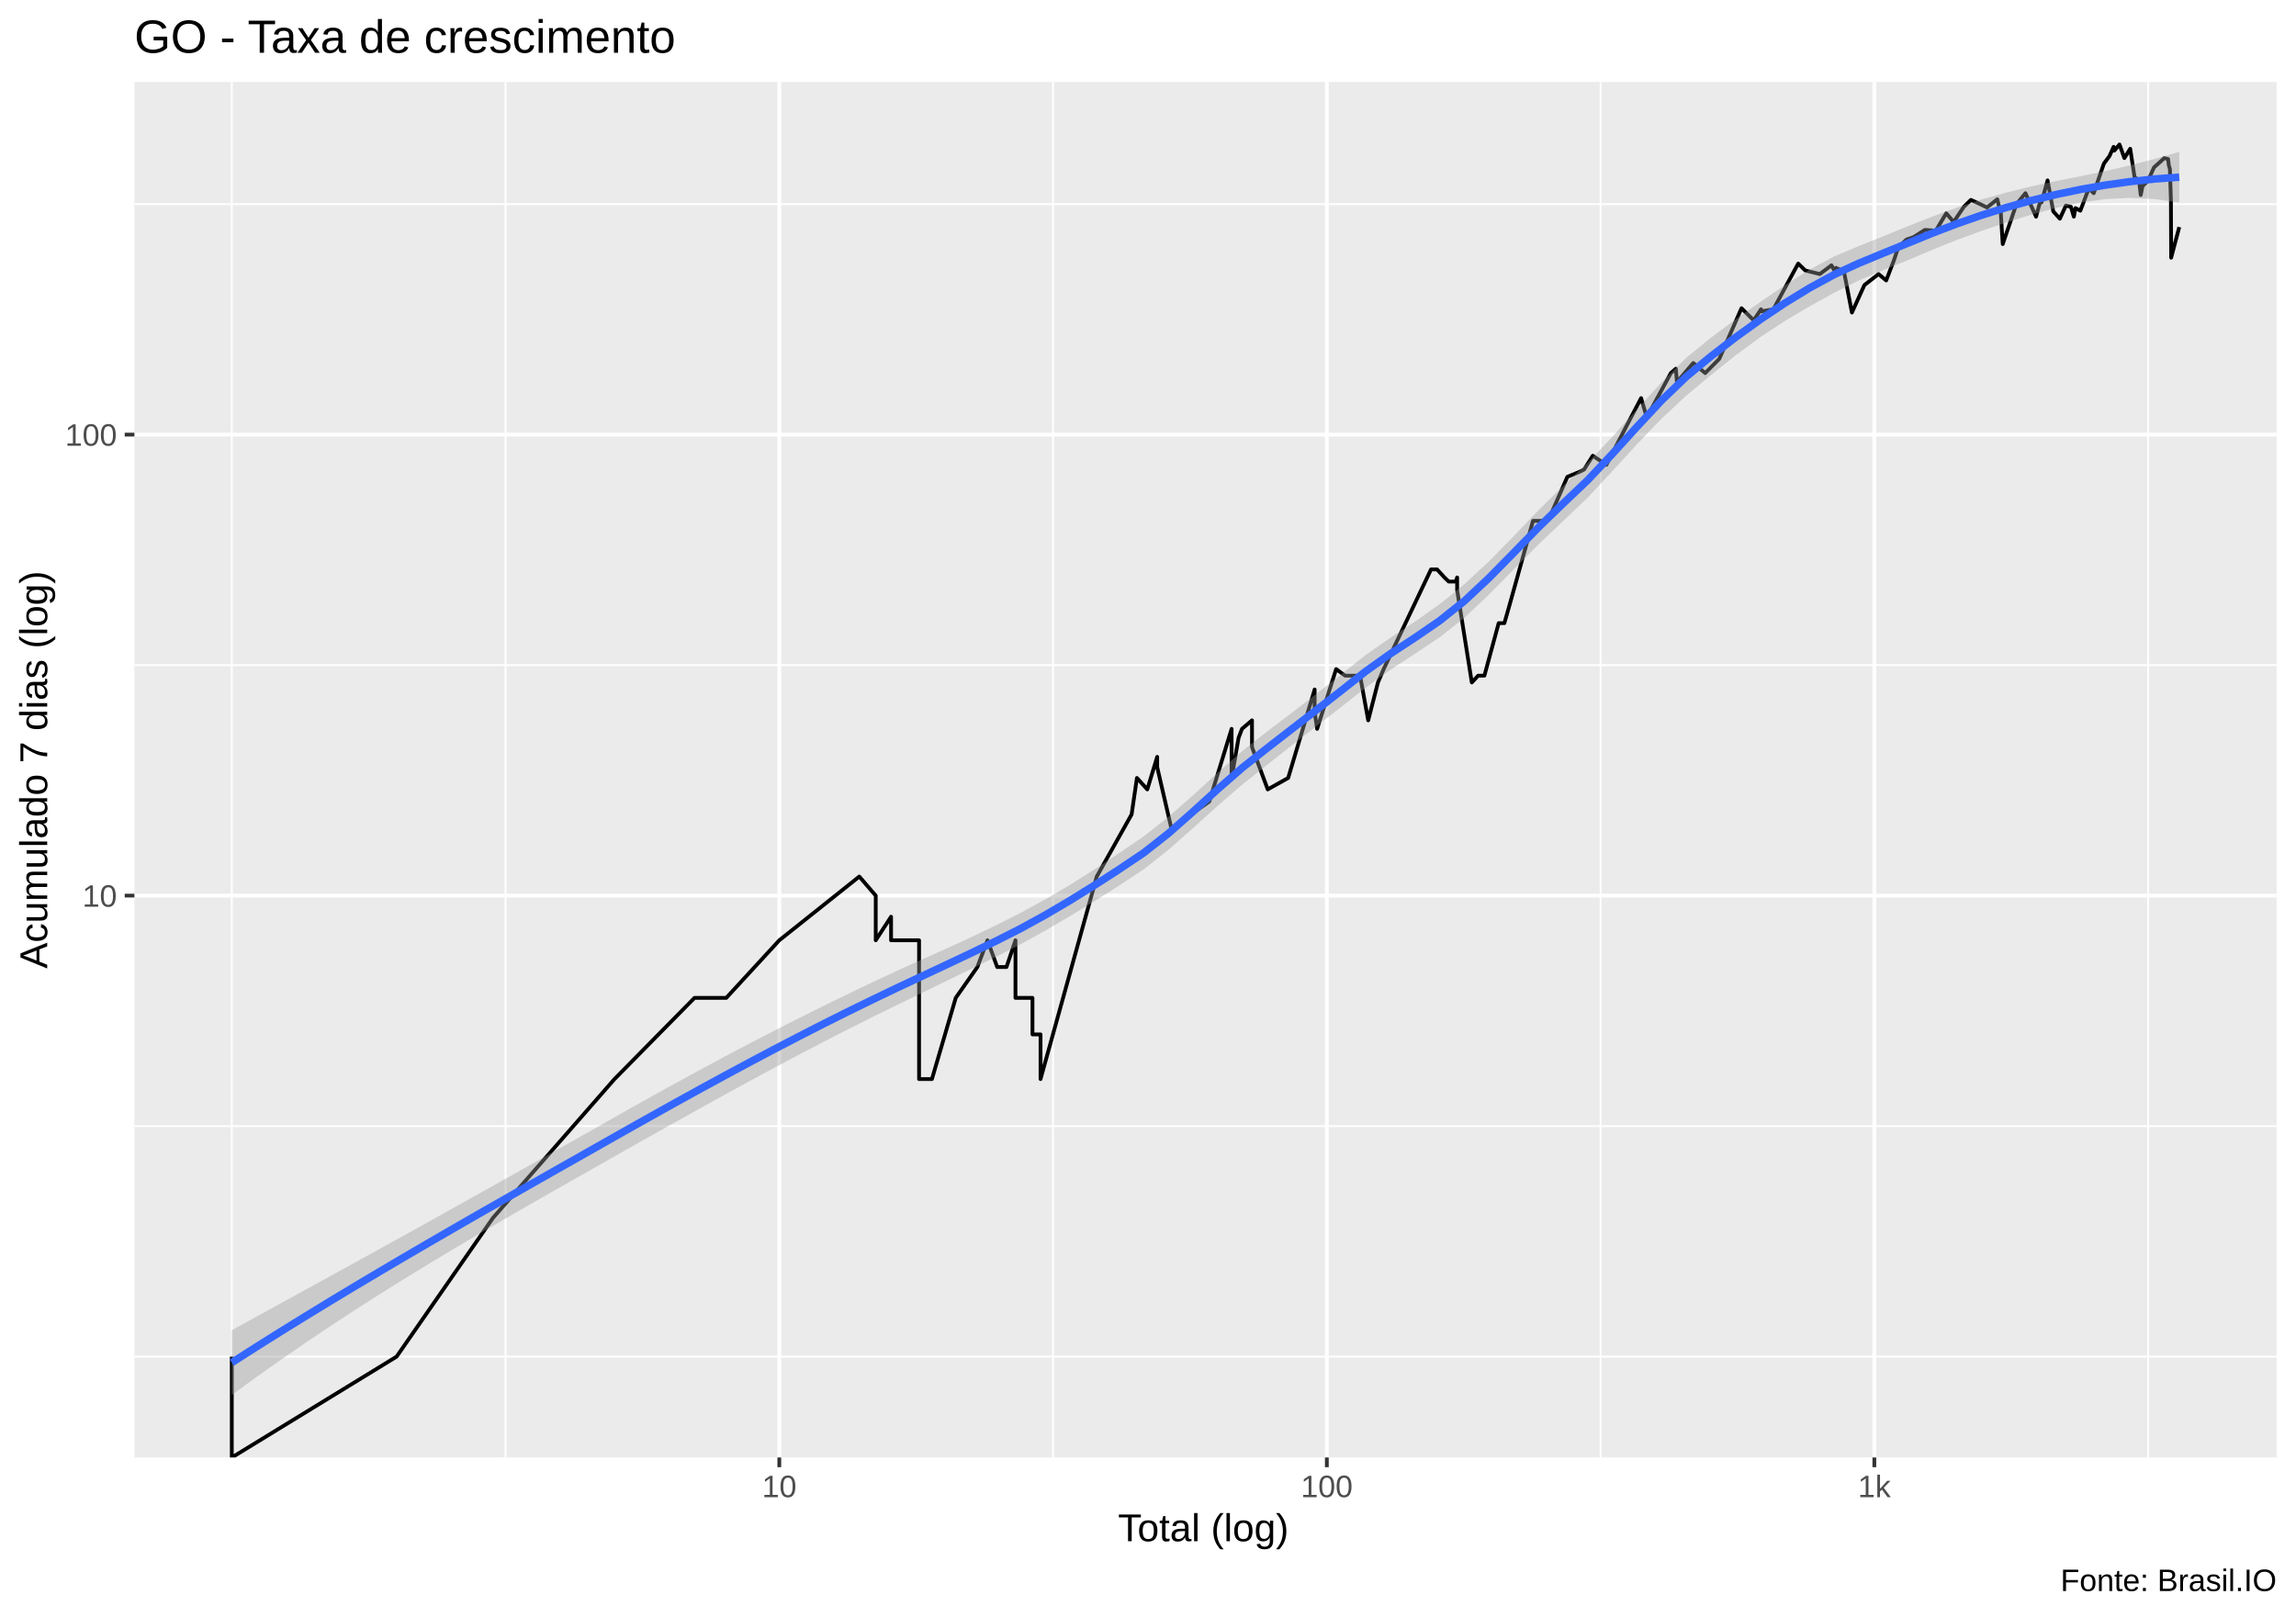
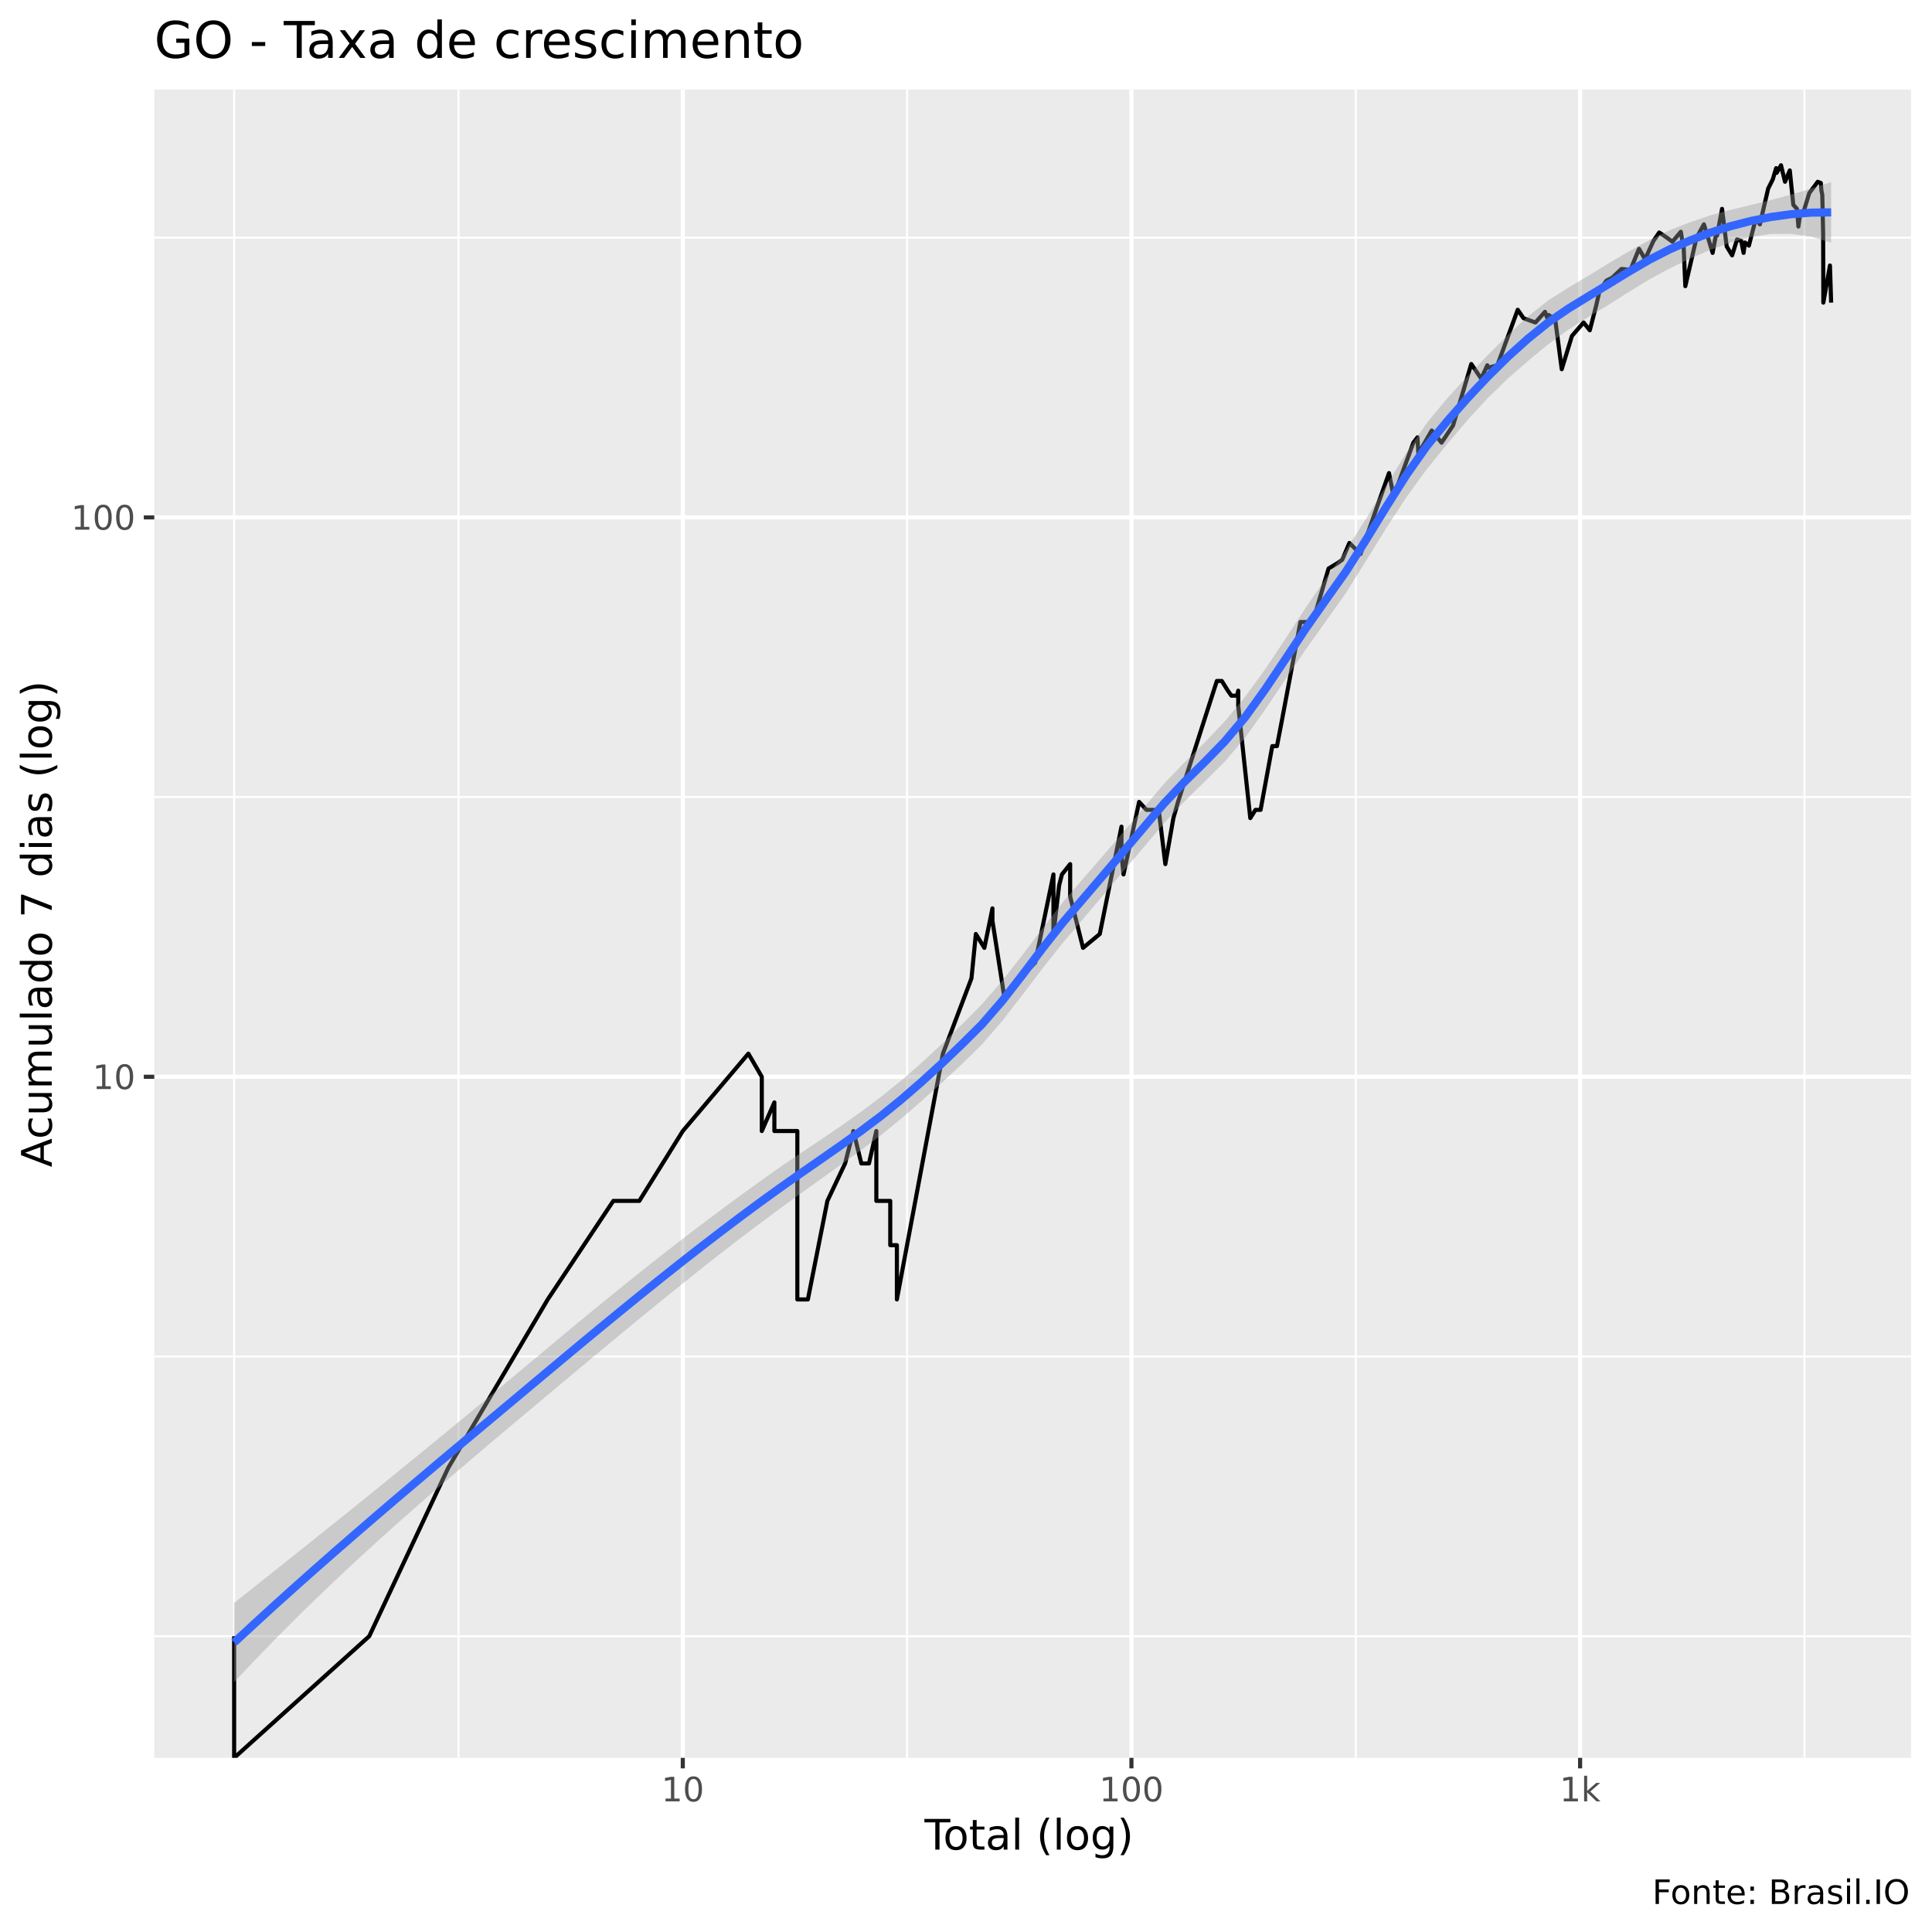
- <svg xmlns="http://www.w3.org/2000/svg" viewBox="0 0 649.50 457.50">
+ <svg xmlns="http://www.w3.org/2000/svg" viewBox="0 0 504.00 504.00">
  <defs>
    <style type="text/css">
    line, polyline, polygon, path, rect, circle {
      fill: none;
      stroke: #000000;
      stroke-linecap: round;
      stroke-linejoin: round;
      stroke-miterlimit: 10.00;
    }
  </style>
  </defs>
  <rect width="100%" height="100%" style="stroke: none; fill: #FFFFFF;" />
-   <rect x="0.00" y="0" width="649.50" height="457.50" style="stroke-width: 1.07; stroke: #FFFFFF; fill: #FFFFFF;" />
+   <rect x="0" y="0.00" width="504.00" height="504.00" style="stroke-width: 1.07; stroke: #FFFFFF; fill: #FFFFFF;" />
  <defs>
-     <clipPath id="cpMzguMDJ8NjQ0LjAyfDQxMi4zOHwyMy4xOQ==">
-       <rect x="38.02" y="23.19" width="606.00" height="389.19" />
+     <clipPath id="cpNDAuMjV8NDk4LjUyfDQ1OC41N3wyMy4zMw==">
+       <rect x="40.25" y="23.33" width="458.27" height="435.24" />
    </clipPath>
  </defs>
-   <rect x="38.02" y="23.19" width="606.00" height="389.19" style="stroke-width: 1.07; stroke: none; fill: #EBEBEB;" clip-path="url(#cpMzguMDJ8NjQ0LjAyfDQxMi4zOHwyMy4xOQ==)" />
-   <polyline points="38.02,383.84 644.02,383.84 " style="stroke-width: 0.53; stroke: #FFFFFF; stroke-linecap: butt;" clip-path="url(#cpMzguMDJ8NjQ0LjAyfDQxMi4zOHwyMy4xOQ==)" />
-   <polyline points="38.02,318.62 644.02,318.62 " style="stroke-width: 0.53; stroke: #FFFFFF; stroke-linecap: butt;" clip-path="url(#cpMzguMDJ8NjQ0LjAyfDQxMi4zOHwyMy4xOQ==)" />
-   <polyline points="38.02,188.19 644.02,188.19 " style="stroke-width: 0.53; stroke: #FFFFFF; stroke-linecap: butt;" clip-path="url(#cpMzguMDJ8NjQ0LjAyfDQxMi4zOHwyMy4xOQ==)" />
-   <polyline points="38.02,57.76 644.02,57.76 " style="stroke-width: 0.53; stroke: #FFFFFF; stroke-linecap: butt;" clip-path="url(#cpMzguMDJ8NjQ0LjAyfDQxMi4zOHwyMy4xOQ==)" />
-   <polyline points="65.57,412.38 65.57,23.19 " style="stroke-width: 0.53; stroke: #FFFFFF; stroke-linecap: butt;" clip-path="url(#cpMzguMDJ8NjQ0LjAyfDQxMi4zOHwyMy4xOQ==)" />
-   <polyline points="143.01,412.38 143.01,23.19 " style="stroke-width: 0.53; stroke: #FFFFFF; stroke-linecap: butt;" clip-path="url(#cpMzguMDJ8NjQ0LjAyfDQxMi4zOHwyMy4xOQ==)" />
-   <polyline points="297.89,412.38 297.89,23.19 " style="stroke-width: 0.53; stroke: #FFFFFF; stroke-linecap: butt;" clip-path="url(#cpMzguMDJ8NjQ0LjAyfDQxMi4zOHwyMy4xOQ==)" />
-   <polyline points="452.78,412.38 452.78,23.19 " style="stroke-width: 0.53; stroke: #FFFFFF; stroke-linecap: butt;" clip-path="url(#cpMzguMDJ8NjQ0LjAyfDQxMi4zOHwyMy4xOQ==)" />
-   <polyline points="607.66,412.38 607.66,23.19 " style="stroke-width: 0.53; stroke: #FFFFFF; stroke-linecap: butt;" clip-path="url(#cpMzguMDJ8NjQ0LjAyfDQxMi4zOHwyMy4xOQ==)" />
-   <polyline points="38.02,253.40 644.02,253.40 " style="stroke-width: 1.07; stroke: #FFFFFF; stroke-linecap: butt;" clip-path="url(#cpMzguMDJ8NjQ0LjAyfDQxMi4zOHwyMy4xOQ==)" />
-   <polyline points="38.02,122.97 644.02,122.97 " style="stroke-width: 1.07; stroke: #FFFFFF; stroke-linecap: butt;" clip-path="url(#cpMzguMDJ8NjQ0LjAyfDQxMi4zOHwyMy4xOQ==)" />
-   <polyline points="220.45,412.38 220.45,23.19 " style="stroke-width: 1.07; stroke: #FFFFFF; stroke-linecap: butt;" clip-path="url(#cpMzguMDJ8NjQ0LjAyfDQxMi4zOHwyMy4xOQ==)" />
-   <polyline points="375.34,412.38 375.34,23.19 " style="stroke-width: 1.07; stroke: #FFFFFF; stroke-linecap: butt;" clip-path="url(#cpMzguMDJ8NjQ0LjAyfDQxMi4zOHwyMy4xOQ==)" />
-   <polyline points="530.22,412.38 530.22,23.19 " style="stroke-width: 1.07; stroke: #FFFFFF; stroke-linecap: butt;" clip-path="url(#cpMzguMDJ8NjQ0LjAyfDQxMi4zOHwyMy4xOQ==)" />
-   <polyline points="65.57,383.84 65.57,383.84 65.57,383.84 65.57,383.84 65.57,383.84 65.57,383.84 65.57,383.84 65.57,412.38 112.19,383.84 112.19,383.84 139.47,344.57 173.83,305.31 173.83,305.31 196.46,282.34 196.46,282.34 205.44,282.34 220.45,266.04 243.08,248.01 247.73,253.40 247.73,253.40 247.73,266.04 252.07,259.37 252.07,266.04 259.99,266.04 259.99,305.31 263.63,305.31 263.63,305.31 270.36,282.34 276.48,273.61 279.34,266.04 282.09,273.61 282.09,273.61 284.72,273.61 287.26,266.04 287.26,282.34 292.07,282.34 292.07,292.67 294.35,292.67 294.35,292.67 294.35,305.31 310.25,248.01 320.11,230.44 321.62,220.11 324.55,223.35 324.55,223.35 327.35,214.14 327.35,217.05 331.35,234.34 342.09,226.78 348.40,206.22 348.40,220.11 350.38,208.74 351.34,206.22 354.17,203.81 354.17,211.38 358.62,223.35 364.40,220.11 371.89,195.08 371.89,199.28 371.89,201.50 372.59,206.22 377.97,189.31 380.51,191.17 384.74,191.17 387.04,203.81 389.80,193.09 389.80,193.09 391.41,189.31 404.81,161.11 406.53,161.11 408.61,163.38 409.83,164.55 411.82,164.55 412.20,163.38 412.20,166.96 416.35,193.09 418.15,191.17 419.91,191.17 423.95,176.31 425.56,176.31 427.14,170.78 433.66,147.37 436.70,147.37 438.30,146.51 443.38,134.91 446.72,133.53 448.10,132.85 450.57,128.94 454.41,131.52 460.56,119.67 464.24,112.64 465.84,118.09 472.66,105.55 474.07,104.32 474.38,108.11 479.00,102.71 482.37,105.55 486.36,101.53 492.64,87.21 496.08,90.63 498.17,87.51 498.17,88.12 501.66,87.51 508.68,74.57 510.69,76.53 514.79,77.54 518.09,75.06 519.05,76.78 519.37,75.79 521.62,76.78 523.88,88.43 527.40,80.67 531.42,77.54 533.57,79.35 535.77,73.62 537.00,69.95 539.33,67.77 541.24,67.13 544.53,65.05 547.61,65.26 550.56,60.36 551.88,61.88 552.61,62.86 555.54,58.52 557.54,56.56 559.87,57.62 562.09,58.70 565.00,56.38 565.56,58.70 565.95,59.62 566.54,69.06 570.39,57.80 572.97,54.66 574.24,57.44 575.96,61.31 577.41,56.03 577.51,57.26 579.22,51.04 580.83,59.80 582.70,61.88 584.41,58.16 585.83,58.52 586.65,61.31 587.12,58.88 588.49,59.62 590.88,53.32 592.28,54.66 595.14,46.32 596.73,44.16 597.90,41.55 598.09,42.63 599.57,40.88 600.95,44.73 602.60,42.09 603.83,50.10 605.10,51.04 605.58,55.17 606.08,52.66 607.59,51.20 609.34,47.35 611.00,45.88 612.24,44.73 613.32,45.01 613.52,46.76 613.83,47.80 614.12,56.73 614.18,72.91 616.48,64.24 " style="stroke-width: 1.07; stroke-linecap: butt;" clip-path="url(#cpMzguMDJ8NjQ0LjAyfDQxMi4zOHwyMy4xOQ==)" />
-   <polygon points="65.57,376.36 72.54,372.53 79.51,368.70 86.49,364.87 93.46,361.04 100.44,357.20 107.41,353.35 114.38,349.49 121.36,345.62 128.33,341.73 135.30,337.84 142.28,333.93 149.25,330.01 156.22,326.08 163.20,322.14 170.17,318.20 177.14,314.25 184.12,310.34 191.09,306.48 198.06,302.68 205.04,298.93 212.01,295.25 218.98,291.64 225.96,288.09 232.93,284.62 239.91,281.21 246.88,277.88 253.85,274.62 260.83,271.46 267.80,268.34 274.77,265.14 281.75,261.79 288.72,258.27 295.69,254.47 302.67,250.37 309.64,245.97 316.61,241.35 323.59,236.60 330.56,231.12 337.53,224.97 344.51,218.57 351.48,212.43 358.46,206.96 365.43,201.66 372.40,196.31 379.38,190.82 386.35,185.30 393.32,180.43 400.30,175.85 407.27,170.93 414.24,165.30 421.22,158.81 428.19,151.72 435.16,144.42 442.14,137.53 449.11,130.93 456.08,123.60 463.06,115.84 470.03,108.16 477.00,101.25 483.98,95.54 490.95,90.36 497.93,85.45 504.90,80.71 511.87,76.30 518.85,72.56 525.82,69.61 532.79,66.83 539.77,63.97 546.74,61.23 553.71,58.69 560.69,56.40 567.66,54.45 574.63,52.73 581.61,51.24 588.58,49.85 595.55,48.40 602.53,46.78 609.50,44.95 616.48,42.97 616.48,57.29 609.50,56.32 602.53,55.99 595.55,56.34 588.58,57.32 581.61,58.83 574.63,60.73 567.66,62.91 560.69,65.27 553.71,67.83 546.74,70.64 539.77,73.58 532.79,76.39 525.82,79.36 518.85,82.83 511.87,86.69 504.90,90.82 497.93,95.41 490.95,100.56 483.98,106.14 477.00,111.94 470.03,118.45 463.06,125.70 456.08,133.33 449.11,140.81 442.14,147.46 435.16,154.09 428.19,161.13 421.22,168.22 414.24,174.81 407.27,180.31 400.30,184.95 393.32,189.51 386.35,194.55 379.38,200.05 372.40,205.45 365.43,210.89 358.46,216.39 351.48,221.93 344.51,227.95 337.53,234.26 330.56,240.42 323.59,245.92 316.61,250.54 309.64,254.95 302.67,259.21 295.69,263.31 288.72,267.17 281.75,270.71 274.77,274.12 267.80,277.51 260.83,280.91 253.85,284.31 246.88,287.72 239.91,291.21 232.93,294.79 225.96,298.43 218.98,302.15 212.01,305.91 205.04,309.72 198.06,313.58 191.09,317.46 184.12,321.37 177.14,325.31 170.17,329.26 163.20,333.22 156.22,337.18 149.25,341.17 142.28,345.19 135.30,349.25 128.33,353.37 121.36,357.56 114.38,361.82 107.41,366.18 100.44,370.63 93.46,375.20 86.49,379.88 79.51,384.68 72.54,389.62 65.57,394.69 " style="stroke-width: 0.00; stroke: none; fill: #999999; fill-opacity: 0.40;" clip-path="url(#cpMzguMDJ8NjQ0LjAyfDQxMi4zOHwyMy4xOQ==)" />
-   <polyline points="65.57,376.36 72.54,372.53 79.51,368.70 86.49,364.87 93.46,361.04 100.44,357.20 107.41,353.35 114.38,349.49 121.36,345.62 128.33,341.73 135.30,337.84 142.28,333.93 149.25,330.01 156.22,326.08 163.20,322.14 170.17,318.20 177.14,314.25 184.12,310.34 191.09,306.48 198.06,302.68 205.04,298.93 212.01,295.25 218.98,291.64 225.96,288.09 232.93,284.62 239.91,281.21 246.88,277.88 253.85,274.62 260.83,271.46 267.80,268.34 274.77,265.14 281.75,261.79 288.72,258.27 295.69,254.47 302.67,250.37 309.64,245.97 316.61,241.35 323.59,236.60 330.56,231.12 337.53,224.97 344.51,218.57 351.48,212.43 358.46,206.96 365.43,201.66 372.40,196.31 379.38,190.82 386.35,185.30 393.32,180.43 400.30,175.85 407.27,170.93 414.24,165.30 421.22,158.81 428.19,151.72 435.16,144.42 442.14,137.53 449.11,130.93 456.08,123.60 463.06,115.84 470.03,108.16 477.00,101.25 483.98,95.54 490.95,90.36 497.93,85.45 504.90,80.71 511.87,76.30 518.85,72.56 525.82,69.61 532.79,66.83 539.77,63.97 546.74,61.23 553.71,58.69 560.69,56.40 567.66,54.45 574.63,52.73 581.61,51.24 588.58,49.85 595.55,48.40 602.53,46.78 609.50,44.95 616.48,42.97 " style="stroke-width: 2.13; stroke: none;" clip-path="url(#cpMzguMDJ8NjQ0LjAyfDQxMi4zOHwyMy4xOQ==)" />
-   <polyline points="616.48,57.29 609.50,56.32 602.53,55.99 595.55,56.34 588.58,57.32 581.61,58.83 574.63,60.73 567.66,62.91 560.69,65.27 553.71,67.83 546.74,70.64 539.77,73.58 532.79,76.39 525.82,79.36 518.85,82.83 511.87,86.69 504.90,90.82 497.93,95.41 490.95,100.56 483.98,106.14 477.00,111.94 470.03,118.45 463.06,125.70 456.08,133.33 449.11,140.81 442.14,147.46 435.16,154.09 428.19,161.13 421.22,168.22 414.24,174.81 407.27,180.31 400.30,184.95 393.32,189.51 386.35,194.55 379.38,200.05 372.40,205.45 365.43,210.89 358.46,216.39 351.48,221.93 344.51,227.95 337.53,234.26 330.56,240.42 323.59,245.92 316.61,250.54 309.64,254.95 302.67,259.21 295.69,263.31 288.72,267.17 281.75,270.71 274.77,274.12 267.80,277.51 260.83,280.91 253.85,284.31 246.88,287.72 239.91,291.21 232.93,294.79 225.96,298.43 218.98,302.15 212.01,305.91 205.04,309.72 198.06,313.58 191.09,317.46 184.12,321.37 177.14,325.31 170.17,329.26 163.20,333.22 156.22,337.18 149.25,341.17 142.28,345.19 135.30,349.25 128.33,353.37 121.36,357.56 114.38,361.82 107.41,366.18 100.44,370.63 93.46,375.20 86.49,379.88 79.51,384.68 72.54,389.62 65.57,394.69 " style="stroke-width: 2.13; stroke: none;" clip-path="url(#cpMzguMDJ8NjQ0LjAyfDQxMi4zOHwyMy4xOQ==)" />
-   <polyline points="65.57,385.52 72.54,381.07 79.51,376.69 86.49,372.38 93.46,368.12 100.44,363.92 107.41,359.77 114.38,355.66 121.36,351.59 128.33,347.55 135.30,343.54 142.28,339.56 149.25,335.59 156.22,331.63 163.20,327.68 170.17,323.73 177.14,319.78 184.12,315.86 191.09,311.97 198.06,308.13 205.04,304.33 212.01,300.58 218.98,296.89 225.96,293.26 232.93,289.70 239.91,286.21 246.88,282.80 253.85,279.46 260.83,276.19 267.80,272.92 274.77,269.63 281.75,266.25 288.72,262.72 295.69,258.89 302.67,254.79 309.64,250.46 316.61,245.95 323.59,241.26 330.56,235.77 337.53,229.61 344.51,223.26 351.48,217.18 358.46,211.67 365.43,206.27 372.40,200.88 379.38,195.44 386.35,189.93 393.32,184.97 400.30,180.40 407.27,175.62 414.24,170.05 421.22,163.51 428.19,156.42 435.16,149.26 442.14,142.49 449.11,135.87 456.08,128.46 463.06,120.77 470.03,113.30 477.00,106.59 483.98,100.84 490.95,95.46 497.93,90.43 504.90,85.76 511.87,81.49 518.85,77.69 525.82,74.49 532.79,71.61 539.77,68.77 546.74,65.93 553.71,63.26 560.69,60.84 567.66,58.68 574.63,56.73 581.61,55.04 588.58,53.59 595.55,52.37 602.53,51.39 609.50,50.64 616.48,50.13 " style="stroke-width: 2.13; stroke: #3366FF; stroke-linecap: butt;" clip-path="url(#cpMzguMDJ8NjQ0LjAyfDQxMi4zOHwyMy4xOQ==)" />
+   <rect x="40.25" y="23.33" width="458.27" height="435.24" style="stroke-width: 1.07; stroke: none; fill: #EBEBEB;" clip-path="url(#cpNDAuMjV8NDk4LjUyfDQ1OC41N3wyMy4zMw==)" />
+   <polyline points="40.25,426.84 498.52,426.84 " style="stroke-width: 0.53; stroke: #FFFFFF; stroke-linecap: butt;" clip-path="url(#cpNDAuMjV8NDk4LjUyfDQ1OC41N3wyMy4zMw==)" />
+   <polyline points="40.25,353.87 498.52,353.87 " style="stroke-width: 0.53; stroke: #FFFFFF; stroke-linecap: butt;" clip-path="url(#cpNDAuMjV8NDk4LjUyfDQ1OC41N3wyMy4zMw==)" />
+   <polyline points="40.25,207.93 498.52,207.93 " style="stroke-width: 0.53; stroke: #FFFFFF; stroke-linecap: butt;" clip-path="url(#cpNDAuMjV8NDk4LjUyfDQ1OC41N3wyMy4zMw==)" />
+   <polyline points="40.25,62.00 498.52,62.00 " style="stroke-width: 0.53; stroke: #FFFFFF; stroke-linecap: butt;" clip-path="url(#cpNDAuMjV8NDk4LjUyfDQ1OC41N3wyMy4zMw==)" />
+   <polyline points="61.08,458.57 61.08,23.33 " style="stroke-width: 0.53; stroke: #FFFFFF; stroke-linecap: butt;" clip-path="url(#cpNDAuMjV8NDk4LjUyfDQ1OC41N3wyMy4zMw==)" />
+   <polyline points="119.60,458.57 119.60,23.33 " style="stroke-width: 0.53; stroke: #FFFFFF; stroke-linecap: butt;" clip-path="url(#cpNDAuMjV8NDk4LjUyfDQ1OC41N3wyMy4zMw==)" />
+   <polyline points="236.64,458.57 236.64,23.33 " style="stroke-width: 0.53; stroke: #FFFFFF; stroke-linecap: butt;" clip-path="url(#cpNDAuMjV8NDk4LjUyfDQ1OC41N3wyMy4zMw==)" />
+   <polyline points="353.68,458.57 353.68,23.33 " style="stroke-width: 0.53; stroke: #FFFFFF; stroke-linecap: butt;" clip-path="url(#cpNDAuMjV8NDk4LjUyfDQ1OC41N3wyMy4zMw==)" />
+   <polyline points="470.72,458.57 470.72,23.33 " style="stroke-width: 0.53; stroke: #FFFFFF; stroke-linecap: butt;" clip-path="url(#cpNDAuMjV8NDk4LjUyfDQ1OC41N3wyMy4zMw==)" />
+   <polyline points="40.25,280.90 498.52,280.90 " style="stroke-width: 1.07; stroke: #FFFFFF; stroke-linecap: butt;" clip-path="url(#cpNDAuMjV8NDk4LjUyfDQ1OC41N3wyMy4zMw==)" />
+   <polyline points="40.25,134.97 498.52,134.97 " style="stroke-width: 1.07; stroke: #FFFFFF; stroke-linecap: butt;" clip-path="url(#cpNDAuMjV8NDk4LjUyfDQ1OC41N3wyMy4zMw==)" />
+   <polyline points="178.12,458.57 178.12,23.33 " style="stroke-width: 1.07; stroke: #FFFFFF; stroke-linecap: butt;" clip-path="url(#cpNDAuMjV8NDk4LjUyfDQ1OC41N3wyMy4zMw==)" />
+   <polyline points="295.16,458.57 295.16,23.33 " style="stroke-width: 1.07; stroke: #FFFFFF; stroke-linecap: butt;" clip-path="url(#cpNDAuMjV8NDk4LjUyfDQ1OC41N3wyMy4zMw==)" />
+   <polyline points="412.20,458.57 412.20,23.33 " style="stroke-width: 1.07; stroke: #FFFFFF; stroke-linecap: butt;" clip-path="url(#cpNDAuMjV8NDk4LjUyfDQ1OC41N3wyMy4zMw==)" />
+   <polyline points="61.08,426.84 61.08,426.84 61.08,426.84 61.08,426.84 61.08,426.84 61.08,426.84 61.08,426.84 61.08,458.57 96.32,426.84 96.32,426.84 116.93,382.91 142.89,338.98 142.89,338.98 159.99,313.28 159.99,313.28 166.78,313.28 178.12,295.05 195.23,274.86 198.73,280.90 198.73,280.90 198.73,295.05 202.01,287.58 202.01,295.05 208.00,295.05 208.00,338.98 210.75,338.98 210.75,338.98 215.84,313.28 220.46,303.51 222.62,295.05 224.70,303.51 224.70,303.51 226.69,303.51 228.61,295.05 228.61,313.28 232.24,313.28 232.24,324.83 233.97,324.83 233.97,324.83 233.97,338.98 245.98,274.86 253.43,255.20 254.57,243.65 256.79,247.27 256.79,247.27 258.90,236.97 258.90,240.22 261.92,259.58 270.04,251.11 274.81,228.11 274.81,243.65 276.30,230.93 277.03,228.11 279.17,225.42 279.17,233.88 282.53,247.27 286.90,243.65 292.56,215.65 292.56,220.34 292.56,222.83 293.09,228.11 297.16,209.19 299.07,211.27 302.27,211.27 304.00,225.42 306.10,213.42 306.10,213.42 307.31,209.19 317.44,177.64 318.73,177.64 320.31,180.18 321.23,181.48 322.73,181.48 323.02,180.18 323.02,184.18 326.16,213.42 327.52,211.27 328.85,211.27 331.90,194.64 333.12,194.64 334.31,188.46 339.24,162.27 341.53,162.27 342.74,161.30 346.58,148.32 349.11,146.78 350.15,146.02 352.01,141.64 354.92,144.52 359.56,131.27 362.35,123.41 363.55,129.50 368.71,115.48 369.77,114.09 370.01,118.34 373.50,112.30 376.05,115.48 379.06,110.98 383.81,94.96 386.41,98.78 387.99,95.29 387.99,95.98 390.62,95.29 395.93,80.81 397.44,83.01 400.54,84.13 403.04,81.35 403.76,83.29 404.00,82.18 405.70,83.29 407.41,96.32 410.07,87.64 413.11,84.13 414.73,86.16 416.39,79.74 417.32,75.64 419.08,73.20 420.53,72.48 423.01,70.16 425.34,70.39 427.57,64.91 428.57,66.62 429.12,67.70 431.33,62.85 432.84,60.65 434.61,61.84 436.28,63.05 438.48,60.46 438.90,63.05 439.20,64.08 439.65,74.65 442.56,62.04 444.50,58.53 445.46,61.64 446.77,65.97 447.86,60.07 447.94,61.44 449.23,54.49 450.44,64.29 451.86,66.62 453.15,62.45 454.23,62.85 454.85,65.97 455.20,63.26 456.23,64.08 458.04,57.03 459.10,58.53 461.26,49.20 462.46,46.79 463.34,43.86 463.49,45.08 464.61,43.11 465.65,47.42 466.90,44.46 467.82,53.43 468.78,54.49 469.15,59.10 469.53,56.29 470.67,54.67 471.99,50.35 473.24,48.71 474.18,47.42 475.00,47.74 475.15,49.69 475.38,50.86 475.60,60.85 475.65,78.95 477.38,69.26 477.69,78.95 " style="stroke-width: 1.07; stroke-linecap: butt;" clip-path="url(#cpNDAuMjV8NDk4LjUyfDQ1OC41N3wyMy4zMw==)" />
+   <polygon points="61.08,418.15 66.36,413.96 71.63,409.76 76.91,405.56 82.18,401.35 87.45,397.13 92.73,392.89 98.00,388.63 103.27,384.35 108.55,380.05 113.82,375.73 119.09,371.39 124.37,367.04 129.64,362.67 134.91,358.28 140.19,353.88 145.46,349.47 150.73,345.09 156.01,340.75 161.28,336.46 166.55,332.22 171.83,328.04 177.10,323.94 182.37,319.90 187.65,315.93 192.92,312.04 198.20,308.22 203.47,304.48 208.74,300.90 214.02,297.38 219.29,293.80 224.56,290.06 229.84,286.11 235.11,281.86 240.38,277.28 245.66,272.38 250.93,267.24 256.20,261.92 261.48,255.84 266.75,249.09 272.02,242.08 277.30,235.32 282.57,229.19 287.84,223.13 293.12,216.96 298.39,210.67 303.67,204.43 308.94,198.94 314.21,193.75 319.49,188.19 324.76,181.85 330.03,174.59 335.31,166.69 340.58,158.58 345.85,150.92 351.13,143.50 356.40,135.27 361.67,126.57 366.95,117.99 372.22,110.31 377.49,103.97 382.77,98.20 388.04,92.72 393.31,87.45 398.59,82.54 403.86,78.38 409.13,75.05 414.41,71.89 419.68,68.67 424.96,65.56 430.23,62.65 435.50,60.09 440.78,58.02 446.05,56.22 451.32,54.78 456.60,53.50 461.87,52.21 467.14,50.79 472.42,49.21 477.69,47.51 477.69,63.29 472.42,61.74 467.14,60.99 461.87,61.03 456.60,61.85 451.32,63.30 446.05,65.23 440.78,67.52 435.50,70.06 430.23,72.91 424.96,76.13 419.68,79.49 414.41,82.65 409.13,85.98 403.86,89.85 398.59,94.18 393.31,98.79 388.04,103.91 382.77,109.66 377.49,115.90 372.22,122.37 366.95,129.62 361.67,137.70 356.40,146.24 351.13,154.64 345.85,162.12 340.58,169.48 335.31,177.28 330.03,185.14 324.76,192.50 319.49,198.70 314.21,203.95 308.94,209.10 303.67,214.76 298.39,221.00 293.12,227.20 287.84,233.45 282.57,239.71 277.30,245.92 272.02,252.56 266.75,259.50 261.48,266.30 256.20,272.42 250.93,277.60 245.66,282.50 240.38,287.24 235.11,291.80 229.84,296.11 224.56,300.08 219.29,303.88 214.02,307.66 208.74,311.45 203.47,315.29 198.20,319.19 192.92,323.18 187.65,327.26 182.37,331.42 177.10,335.63 171.83,339.90 166.55,344.21 161.28,348.56 156.01,352.93 150.73,357.33 145.46,361.74 140.19,366.16 134.91,370.59 129.64,375.02 124.37,379.48 119.09,383.97 113.82,388.50 108.55,393.09 103.27,397.75 98.00,402.49 92.73,407.33 87.45,412.26 82.18,417.31 76.91,422.49 71.63,427.78 66.36,433.22 61.08,438.79 " style="stroke-width: 0.00; stroke: none; fill: #999999; fill-opacity: 0.40;" clip-path="url(#cpNDAuMjV8NDk4LjUyfDQ1OC41N3wyMy4zMw==)" />
+   <polyline points="61.08,418.15 66.36,413.96 71.63,409.76 76.91,405.56 82.18,401.35 87.45,397.13 92.73,392.89 98.00,388.63 103.27,384.35 108.55,380.05 113.82,375.73 119.09,371.39 124.37,367.04 129.64,362.67 134.91,358.28 140.19,353.88 145.46,349.47 150.73,345.09 156.01,340.75 161.28,336.46 166.55,332.22 171.83,328.04 177.10,323.94 182.37,319.90 187.65,315.93 192.92,312.04 198.20,308.22 203.47,304.48 208.74,300.90 214.02,297.38 219.29,293.80 224.56,290.06 229.84,286.11 235.11,281.86 240.38,277.28 245.66,272.38 250.93,267.24 256.20,261.92 261.48,255.84 266.75,249.09 272.02,242.08 277.30,235.32 282.57,229.19 287.84,223.13 293.12,216.96 298.39,210.67 303.67,204.43 308.94,198.94 314.21,193.75 319.49,188.19 324.76,181.85 330.03,174.59 335.31,166.69 340.58,158.58 345.85,150.92 351.13,143.50 356.40,135.27 361.67,126.57 366.95,117.99 372.22,110.31 377.49,103.97 382.77,98.20 388.04,92.72 393.31,87.45 398.59,82.54 403.86,78.38 409.13,75.05 414.41,71.89 419.68,68.67 424.96,65.56 430.23,62.65 435.50,60.09 440.78,58.02 446.05,56.22 451.32,54.78 456.60,53.50 461.87,52.21 467.14,50.79 472.42,49.21 477.69,47.51 " style="stroke-width: 2.13; stroke: none;" clip-path="url(#cpNDAuMjV8NDk4LjUyfDQ1OC41N3wyMy4zMw==)" />
+   <polyline points="477.69,63.29 472.42,61.74 467.14,60.99 461.87,61.03 456.60,61.85 451.32,63.30 446.05,65.23 440.78,67.52 435.50,70.06 430.23,72.91 424.96,76.13 419.68,79.49 414.41,82.65 409.13,85.98 403.86,89.85 398.59,94.18 393.31,98.79 388.04,103.91 382.77,109.66 377.49,115.90 372.22,122.37 366.95,129.62 361.67,137.70 356.40,146.24 351.13,154.64 345.85,162.12 340.58,169.48 335.31,177.28 330.03,185.14 324.76,192.50 319.49,198.70 314.21,203.95 308.94,209.10 303.67,214.76 298.39,221.00 293.12,227.20 287.84,233.45 282.57,239.71 277.30,245.92 272.02,252.56 266.75,259.50 261.48,266.30 256.20,272.42 250.93,277.60 245.66,282.50 240.38,287.24 235.11,291.80 229.84,296.11 224.56,300.08 219.29,303.88 214.02,307.66 208.74,311.45 203.47,315.29 198.20,319.19 192.92,323.18 187.65,327.26 182.37,331.42 177.10,335.63 171.83,339.90 166.55,344.21 161.28,348.56 156.01,352.93 150.73,357.33 145.46,361.74 140.19,366.16 134.91,370.59 129.64,375.02 124.37,379.48 119.09,383.97 113.82,388.50 108.55,393.09 103.27,397.75 98.00,402.49 92.73,407.33 87.45,412.26 82.18,417.31 76.91,422.49 71.63,427.78 66.36,433.22 61.08,438.79 " style="stroke-width: 2.13; stroke: none;" clip-path="url(#cpNDAuMjV8NDk4LjUyfDQ1OC41N3wyMy4zMw==)" />
+   <polyline points="61.08,428.47 66.36,423.59 71.63,418.77 76.91,414.02 82.18,409.33 87.45,404.70 92.73,400.11 98.00,395.56 103.27,391.05 108.55,386.57 113.82,382.11 119.09,377.68 124.37,373.26 129.64,368.85 134.91,364.44 140.19,360.02 145.46,355.61 150.73,351.21 156.01,346.84 161.28,342.51 166.55,338.22 171.83,333.97 177.10,329.78 182.37,325.66 187.65,321.60 192.92,317.61 198.20,313.70 203.47,309.89 208.74,306.18 214.02,302.52 219.29,298.84 224.56,295.07 229.84,291.11 235.11,286.83 240.38,282.26 245.66,277.44 250.93,272.42 256.20,267.17 261.48,261.07 266.75,254.30 272.02,247.32 277.30,240.62 282.57,234.45 287.84,228.29 293.12,222.08 298.39,215.83 303.67,209.59 308.94,204.02 314.21,198.85 319.49,193.44 324.76,187.17 330.03,179.86 335.31,171.98 340.58,164.03 345.85,156.52 351.13,149.07 356.40,140.75 361.67,132.14 366.95,123.80 372.22,116.34 377.49,109.93 382.77,103.93 388.04,98.32 393.31,93.12 398.59,88.36 403.86,84.12 409.13,80.51 414.41,77.27 419.68,74.08 424.96,70.85 430.23,67.78 435.50,65.08 440.78,62.77 446.05,60.73 451.32,59.04 456.60,57.67 461.87,56.62 467.14,55.89 472.42,55.47 477.69,55.40 " style="stroke-width: 2.13; stroke: #3366FF; stroke-linecap: butt;" clip-path="url(#cpNDAuMjV8NDk4LjUyfDQ1OC41N3wyMy4zMw==)" />
  <defs>
-     <clipPath id="cpMC4wMHw2NDkuNTB8NDU3LjUwfDAuMDA=">
-       <rect x="0.00" y="0.00" width="649.50" height="457.50" />
+     <clipPath id="cpMC4wMHw1MDQuMDB8NTA0LjAwfDAuMDA=">
+       <rect x="0.00" y="0.00" width="504.00" height="504.00" />
    </clipPath>
  </defs>
-   <g clip-path="url(#cpMC4wMHw2NDkuNTB8NDU3LjUwfDAuMDA=)">
-     <text x="23.30" y="256.55" style="font-size: 8.80px; fill: #4D4D4D; font-family: Arial;" textLength="9.79px" lengthAdjust="spacingAndGlyphs">10</text>
+   <g clip-path="url(#cpMC4wMHw1MDQuMDB8NTA0LjAwfDAuMDA=)">
+     <text x="24.13" y="284.11" style="font-size: 8.80px; fill: #4D4D4D; font-family: DejaVu Sans;" textLength="11.20px" lengthAdjust="spacingAndGlyphs">10</text>
  </g>
-   <g clip-path="url(#cpMC4wMHw2NDkuNTB8NDU3LjUwfDAuMDA=)">
-     <text x="18.41" y="126.12" style="font-size: 8.80px; fill: #4D4D4D; font-family: Arial;" textLength="14.68px" lengthAdjust="spacingAndGlyphs">100</text>
+   <g clip-path="url(#cpMC4wMHw1MDQuMDB8NTA0LjAwfDAuMDA=)">
+     <text x="18.53" y="138.17" style="font-size: 8.80px; fill: #4D4D4D; font-family: DejaVu Sans;" textLength="16.80px" lengthAdjust="spacingAndGlyphs">100</text>
  </g>
-   <polyline points="35.28,253.40 38.02,253.40 " style="stroke-width: 1.07; stroke: #333333; stroke-linecap: butt;" clip-path="url(#cpMC4wMHw2NDkuNTB8NDU3LjUwfDAuMDA=)" />
-   <polyline points="35.28,122.97 38.02,122.97 " style="stroke-width: 1.07; stroke: #333333; stroke-linecap: butt;" clip-path="url(#cpMC4wMHw2NDkuNTB8NDU3LjUwfDAuMDA=)" />
-   <polyline points="220.45,415.12 220.45,412.38 " style="stroke-width: 1.07; stroke: #333333; stroke-linecap: butt;" clip-path="url(#cpMC4wMHw2NDkuNTB8NDU3LjUwfDAuMDA=)" />
-   <polyline points="375.34,415.12 375.34,412.38 " style="stroke-width: 1.07; stroke: #333333; stroke-linecap: butt;" clip-path="url(#cpMC4wMHw2NDkuNTB8NDU3LjUwfDAuMDA=)" />
-   <polyline points="530.22,415.12 530.22,412.38 " style="stroke-width: 1.07; stroke: #333333; stroke-linecap: butt;" clip-path="url(#cpMC4wMHw2NDkuNTB8NDU3LjUwfDAuMDA=)" />
-   <g clip-path="url(#cpMC4wMHw2NDkuNTB8NDU3LjUwfDAuMDA=)">
-     <text x="215.56" y="423.61" style="font-size: 8.80px; fill: #4D4D4D; font-family: Arial;" textLength="9.79px" lengthAdjust="spacingAndGlyphs">10</text>
+   <polyline points="37.51,280.90 40.25,280.90 " style="stroke-width: 1.07; stroke: #333333; stroke-linecap: butt;" clip-path="url(#cpMC4wMHw1MDQuMDB8NTA0LjAwfDAuMDA=)" />
+   <polyline points="37.51,134.97 40.25,134.97 " style="stroke-width: 1.07; stroke: #333333; stroke-linecap: butt;" clip-path="url(#cpMC4wMHw1MDQuMDB8NTA0LjAwfDAuMDA=)" />
+   <polyline points="178.12,461.31 178.12,458.57 " style="stroke-width: 1.07; stroke: #333333; stroke-linecap: butt;" clip-path="url(#cpMC4wMHw1MDQuMDB8NTA0LjAwfDAuMDA=)" />
+   <polyline points="295.16,461.31 295.16,458.57 " style="stroke-width: 1.07; stroke: #333333; stroke-linecap: butt;" clip-path="url(#cpMC4wMHw1MDQuMDB8NTA0LjAwfDAuMDA=)" />
+   <polyline points="412.20,461.31 412.20,458.57 " style="stroke-width: 1.07; stroke: #333333; stroke-linecap: butt;" clip-path="url(#cpMC4wMHw1MDQuMDB8NTA0LjAwfDAuMDA=)" />
+   <g clip-path="url(#cpMC4wMHw1MDQuMDB8NTA0LjAwfDAuMDA=)">
+     <text x="172.52" y="469.92" style="font-size: 8.80px; fill: #4D4D4D; font-family: DejaVu Sans;" textLength="11.20px" lengthAdjust="spacingAndGlyphs">10</text>
  </g>
-   <g clip-path="url(#cpMC4wMHw2NDkuNTB8NDU3LjUwfDAuMDA=)">
-     <text x="367.99" y="423.61" style="font-size: 8.80px; fill: #4D4D4D; font-family: Arial;" textLength="14.68px" lengthAdjust="spacingAndGlyphs">100</text>
+   <g clip-path="url(#cpMC4wMHw1MDQuMDB8NTA0LjAwfDAuMDA=)">
+     <text x="286.76" y="469.92" style="font-size: 8.80px; fill: #4D4D4D; font-family: DejaVu Sans;" textLength="16.80px" lengthAdjust="spacingAndGlyphs">100</text>
  </g>
-   <g clip-path="url(#cpMC4wMHw2NDkuNTB8NDU3LjUwfDAuMDA=)">
-     <text x="525.57" y="423.61" style="font-size: 8.80px; fill: #4D4D4D; font-family: Arial;" textLength="9.29px" lengthAdjust="spacingAndGlyphs">1k</text>
+   <g clip-path="url(#cpMC4wMHw1MDQuMDB8NTA0LjAwfDAuMDA=)">
+     <text x="406.85" y="469.92" style="font-size: 8.80px; fill: #4D4D4D; font-family: DejaVu Sans;" textLength="10.69px" lengthAdjust="spacingAndGlyphs">1k</text>
  </g>
-   <g clip-path="url(#cpMC4wMHw2NDkuNTB8NDU3LjUwfDAuMDA=)">
-     <text x="316.26" y="436.07" style="font-size: 11.00px; font-family: Arial;" textLength="49.52px" lengthAdjust="spacingAndGlyphs">Total (log)</text>
+   <g clip-path="url(#cpMC4wMHw1MDQuMDB8NTA0LjAwfDAuMDA=)">
+     <text x="241.18" y="482.51" style="font-size: 11.00px; font-family: DejaVu Sans;" textLength="56.41px" lengthAdjust="spacingAndGlyphs">Total (log)</text>
  </g>
-   <g clip-path="url(#cpMC4wMHw2NDkuNTB8NDU3LjUwfDAuMDA=)">
-     <text transform="translate(13.35,274.03) rotate(-90)" style="font-size: 11.00px; font-family: Arial;" textLength="112.50px" lengthAdjust="spacingAndGlyphs">Acumulado 7 dias (log)</text>
+   <g clip-path="url(#cpMC4wMHw1MDQuMDB8NTA0LjAwfDAuMDA=)">
+     <text transform="translate(13.50,304.49) rotate(-90)" style="font-size: 11.00px; font-family: DejaVu Sans;" textLength="127.09px" lengthAdjust="spacingAndGlyphs">Acumulado 7 dias (log)</text>
  </g>
-   <g clip-path="url(#cpMC4wMHw2NDkuNTB8NDU3LjUwfDAuMDA=)">
-     <text x="38.02" y="14.93" style="font-size: 13.20px; font-family: Arial;" textLength="154.78px" lengthAdjust="spacingAndGlyphs">GO - Taxa de crescimento</text>
+   <g clip-path="url(#cpMC4wMHw1MDQuMDB8NTA0LjAwfDAuMDA=)">
+     <text x="40.25" y="15.10" style="font-size: 13.20px; font-family: DejaVu Sans;" textLength="171.92px" lengthAdjust="spacingAndGlyphs">GO - Taxa de crescimento</text>
  </g>
-   <g clip-path="url(#cpMC4wMHw2NDkuNTB8NDU3LjUwfDAuMDA=)">
-     <text x="582.89" y="450.17" style="font-size: 8.80px; font-family: Arial;" textLength="61.13px" lengthAdjust="spacingAndGlyphs">Fonte: Brasil.IO</text>
+   <g clip-path="url(#cpMC4wMHw1MDQuMDB8NTA0LjAwfDAuMDA=)">
+     <text x="431.03" y="496.69" style="font-size: 8.80px; font-family: DejaVu Sans;" textLength="67.49px" lengthAdjust="spacingAndGlyphs">Fonte: Brasil.IO</text>
  </g>
</svg>
